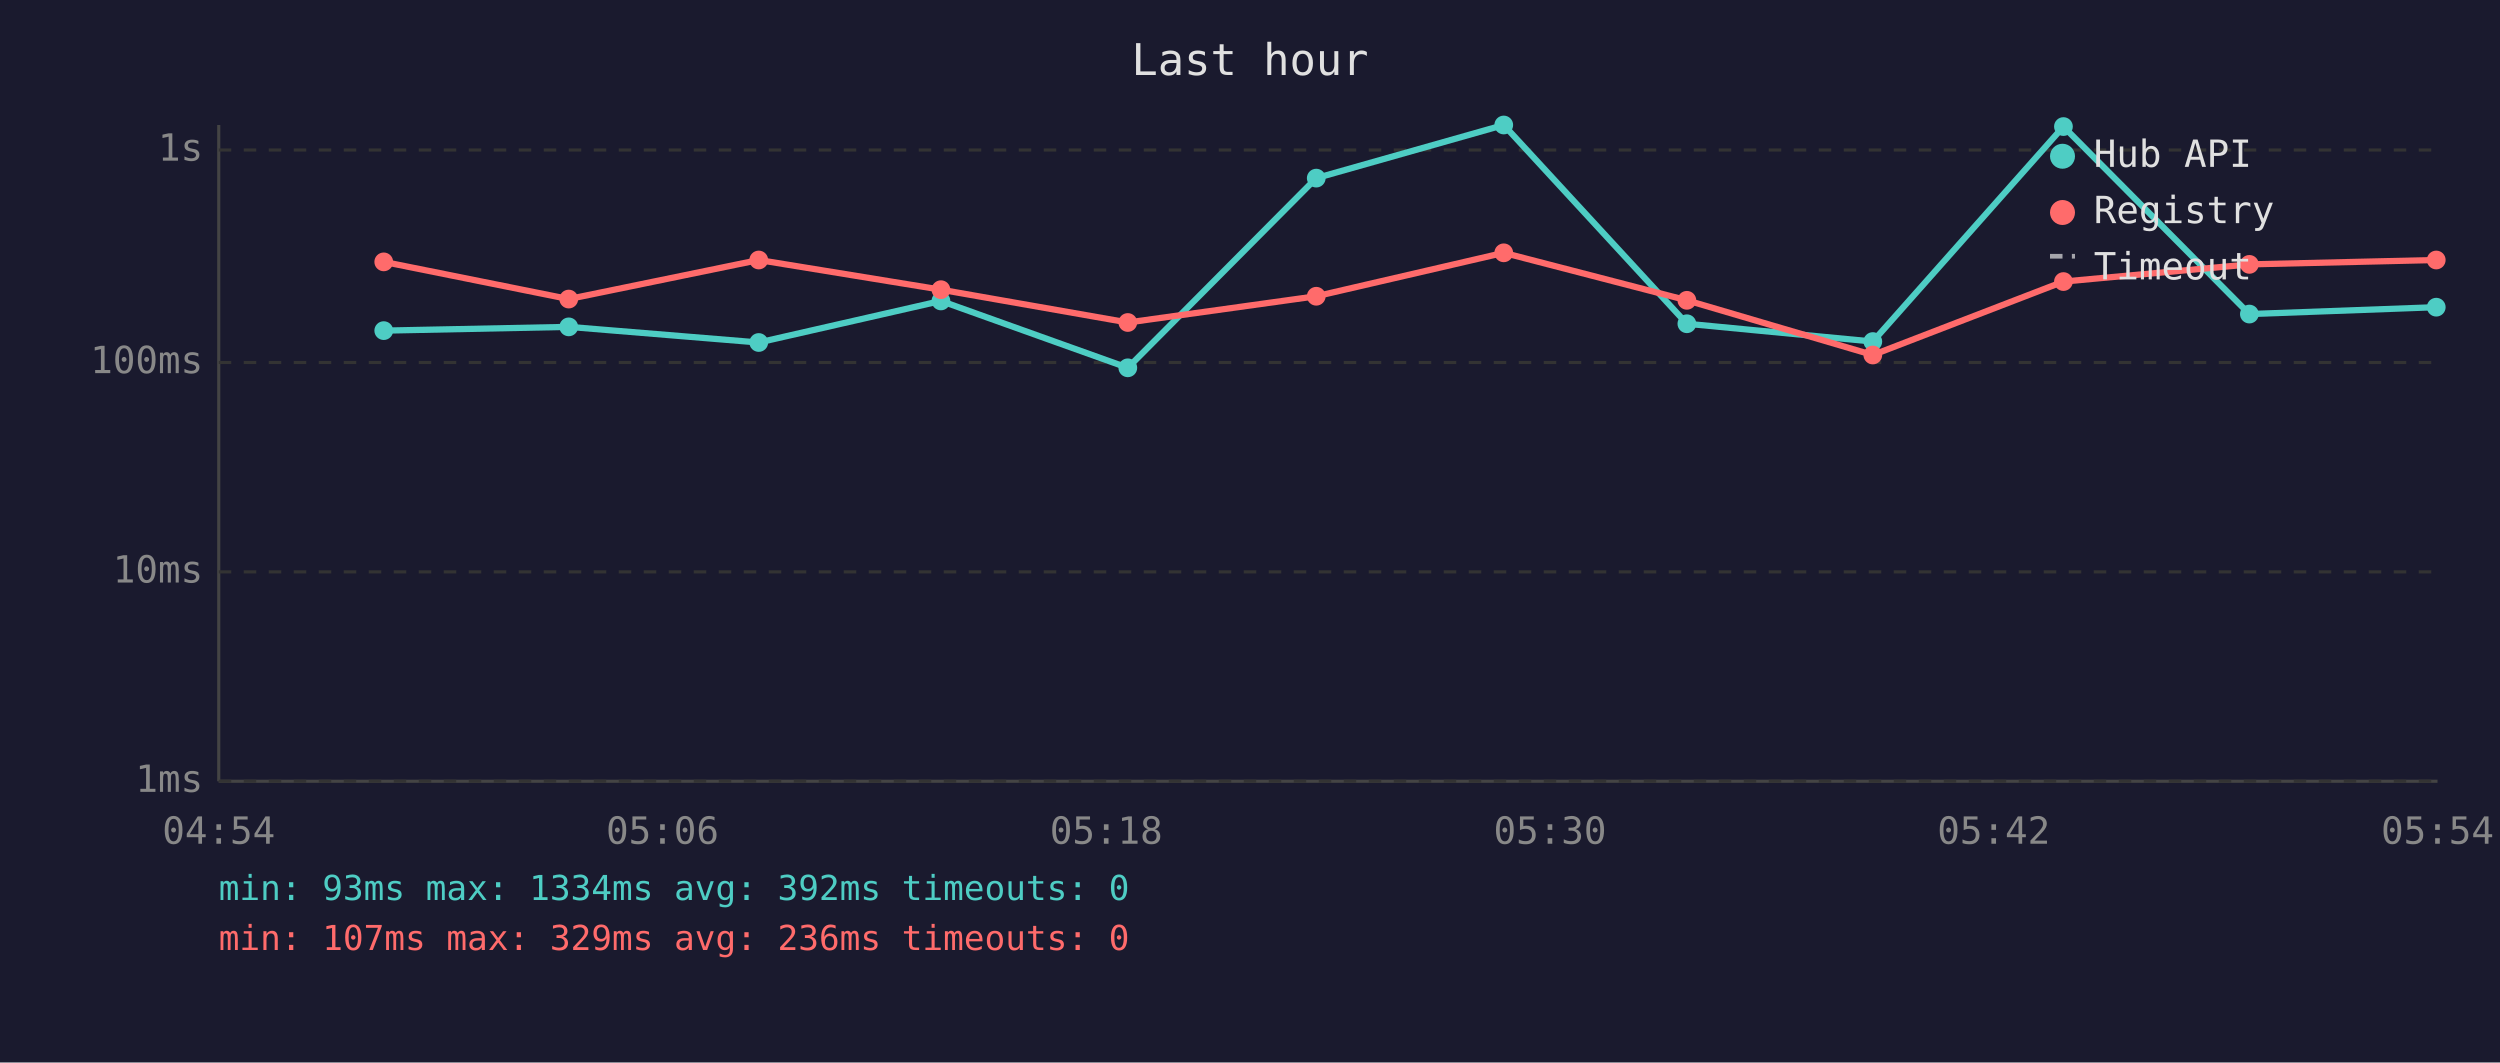
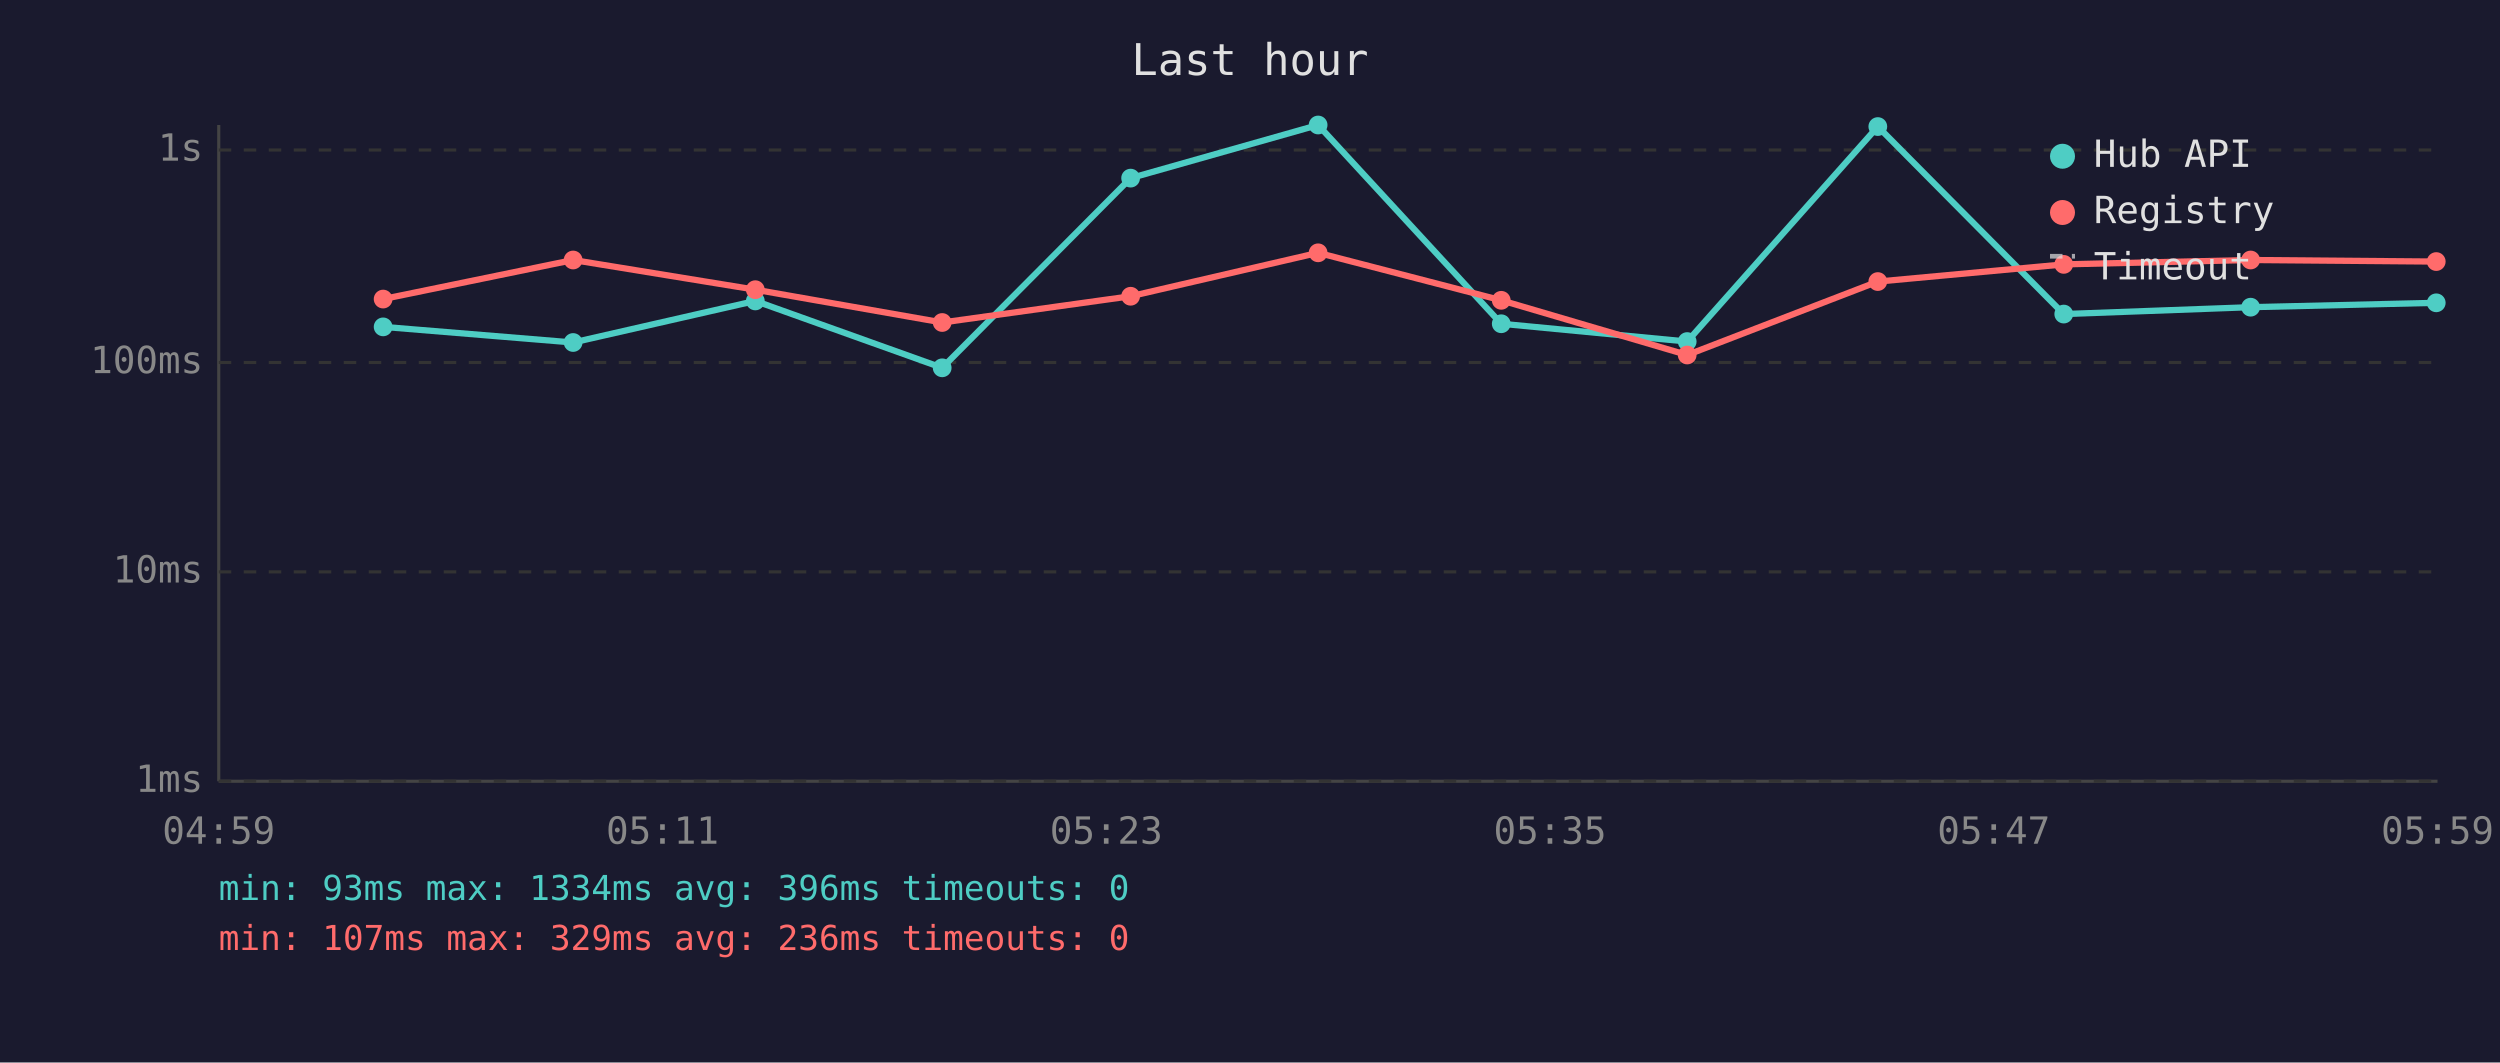
<svg xmlns="http://www.w3.org/2000/svg" viewBox="0 0 800 340" font-family="monospace" font-size="12">
  <rect width="800" height="340" fill="#1a1a2e" />
  <text x="400" y="24" fill="#e0e0e0" font-size="14" text-anchor="middle">Last hour</text>
  <line x1="70" y1="40" x2="70" y2="250" stroke="#444" stroke-width="1" />
  <line x1="70" y1="250" x2="780" y2="250" stroke="#444" stroke-width="1" />
  <line x1="70" y1="250" x2="780" y2="250" stroke="#333" stroke-width="1" stroke-dasharray="4" />
  <text x="65" y="250" fill="#888" text-anchor="end" dominant-baseline="middle">1ms</text>
  <line x1="70" y1="183" x2="780" y2="183" stroke="#333" stroke-width="1" stroke-dasharray="4" />
  <text x="65" y="183" fill="#888" text-anchor="end" dominant-baseline="middle">10ms</text>
  <line x1="70" y1="116" x2="780" y2="116" stroke="#333" stroke-width="1" stroke-dasharray="4" />
  <text x="65" y="116" fill="#888" text-anchor="end" dominant-baseline="middle">100ms</text>
  <line x1="70" y1="48" x2="780" y2="48" stroke="#333" stroke-width="1" stroke-dasharray="4" />
  <text x="65" y="48" fill="#888" text-anchor="end" dominant-baseline="middle">1s</text>
-   <text x="70" y="270" fill="#888" text-anchor="middle">04:54</text>
-   <text x="212" y="270" fill="#888" text-anchor="middle">05:06</text>
-   <text x="354" y="270" fill="#888" text-anchor="middle">05:18</text>
-   <text x="496" y="270" fill="#888" text-anchor="middle">05:30</text>
-   <text x="638" y="270" fill="#888" text-anchor="middle">05:42</text>
-   <text x="780" y="270" fill="#888" text-anchor="middle">05:54</text>
-   <polyline points="122.8,105.8 182.0,104.6 242.8,109.6 301.1,96.3 360.9,117.7 421.2,57.0 481.2,40.0 539.8,103.6 599.3,109.3 660.3,40.5 719.8,100.5 779.6,98.3" fill="none" stroke="#4ecdc4" stroke-width="2" opacity="1" />
-   <circle cx="122.8" cy="105.8" r="3" fill="#4ecdc4" />
-   <circle cx="182.0" cy="104.6" r="3" fill="#4ecdc4" />
-   <circle cx="242.8" cy="109.6" r="3" fill="#4ecdc4" />
-   <circle cx="301.1" cy="96.3" r="3" fill="#4ecdc4" />
-   <circle cx="360.9" cy="117.7" r="3" fill="#4ecdc4" />
-   <circle cx="421.2" cy="57.0" r="3" fill="#4ecdc4" />
-   <circle cx="481.2" cy="40.0" r="3" fill="#4ecdc4" />
-   <circle cx="539.8" cy="103.6" r="3" fill="#4ecdc4" />
-   <circle cx="599.3" cy="109.3" r="3" fill="#4ecdc4" />
-   <circle cx="660.3" cy="40.5" r="3" fill="#4ecdc4" />
-   <circle cx="719.8" cy="100.5" r="3" fill="#4ecdc4" />
-   <circle cx="779.6" cy="98.3" r="3" fill="#4ecdc4" />
-   <polyline points="122.8,83.8 182.0,95.7 242.8,83.2 301.1,92.7 360.9,103.2 421.2,94.8 481.2,80.9 539.8,96.1 599.3,113.6 660.3,90.1 719.8,84.6 779.6,83.2" fill="none" stroke="#ff6b6b" stroke-width="2" opacity="1" />
-   <circle cx="122.8" cy="83.8" r="3" fill="#ff6b6b" />
-   <circle cx="182.0" cy="95.7" r="3" fill="#ff6b6b" />
-   <circle cx="242.8" cy="83.2" r="3" fill="#ff6b6b" />
-   <circle cx="301.1" cy="92.7" r="3" fill="#ff6b6b" />
-   <circle cx="360.9" cy="103.2" r="3" fill="#ff6b6b" />
-   <circle cx="421.2" cy="94.8" r="3" fill="#ff6b6b" />
-   <circle cx="481.2" cy="80.9" r="3" fill="#ff6b6b" />
-   <circle cx="539.8" cy="96.1" r="3" fill="#ff6b6b" />
-   <circle cx="599.3" cy="113.6" r="3" fill="#ff6b6b" />
-   <circle cx="660.3" cy="90.1" r="3" fill="#ff6b6b" />
-   <circle cx="719.8" cy="84.6" r="3" fill="#ff6b6b" />
-   <circle cx="779.6" cy="83.2" r="3" fill="#ff6b6b" />
+   <text x="70" y="270" fill="#888" text-anchor="middle">04:59</text>
+   <text x="212" y="270" fill="#888" text-anchor="middle">05:11</text>
+   <text x="354" y="270" fill="#888" text-anchor="middle">05:23</text>
+   <text x="496" y="270" fill="#888" text-anchor="middle">05:35</text>
+   <text x="638" y="270" fill="#888" text-anchor="middle">05:47</text>
+   <text x="780" y="270" fill="#888" text-anchor="middle">05:59</text>
+   <polyline points="122.6,104.6 183.4,109.6 241.7,96.3 301.5,117.7 361.8,57.0 421.8,40.0 480.4,103.6 539.9,109.3 600.9,40.5 660.4,100.5 720.2,98.3 779.6,96.9" fill="none" stroke="#4ecdc4" stroke-width="2" opacity="1" />
+   <circle cx="122.6" cy="104.6" r="3" fill="#4ecdc4" />
+   <circle cx="183.4" cy="109.6" r="3" fill="#4ecdc4" />
+   <circle cx="241.7" cy="96.3" r="3" fill="#4ecdc4" />
+   <circle cx="301.5" cy="117.7" r="3" fill="#4ecdc4" />
+   <circle cx="361.8" cy="57.0" r="3" fill="#4ecdc4" />
+   <circle cx="421.8" cy="40.0" r="3" fill="#4ecdc4" />
+   <circle cx="480.4" cy="103.6" r="3" fill="#4ecdc4" />
+   <circle cx="539.9" cy="109.3" r="3" fill="#4ecdc4" />
+   <circle cx="600.9" cy="40.5" r="3" fill="#4ecdc4" />
+   <circle cx="660.4" cy="100.5" r="3" fill="#4ecdc4" />
+   <circle cx="720.2" cy="98.3" r="3" fill="#4ecdc4" />
+   <circle cx="779.6" cy="96.9" r="3" fill="#4ecdc4" />
+   <polyline points="122.6,95.7 183.4,83.2 241.7,92.7 301.5,103.2 361.8,94.8 421.8,80.9 480.4,96.1 539.9,113.6 600.9,90.1 660.4,84.6 720.2,83.2 779.6,83.7" fill="none" stroke="#ff6b6b" stroke-width="2" opacity="1" />
+   <circle cx="122.6" cy="95.7" r="3" fill="#ff6b6b" />
+   <circle cx="183.4" cy="83.2" r="3" fill="#ff6b6b" />
+   <circle cx="241.7" cy="92.7" r="3" fill="#ff6b6b" />
+   <circle cx="301.5" cy="103.2" r="3" fill="#ff6b6b" />
+   <circle cx="361.8" cy="94.8" r="3" fill="#ff6b6b" />
+   <circle cx="421.8" cy="80.9" r="3" fill="#ff6b6b" />
+   <circle cx="480.4" cy="96.1" r="3" fill="#ff6b6b" />
+   <circle cx="539.9" cy="113.6" r="3" fill="#ff6b6b" />
+   <circle cx="600.9" cy="90.1" r="3" fill="#ff6b6b" />
+   <circle cx="660.4" cy="84.6" r="3" fill="#ff6b6b" />
+   <circle cx="720.2" cy="83.2" r="3" fill="#ff6b6b" />
+   <circle cx="779.6" cy="83.7" r="3" fill="#ff6b6b" />
  <circle cx="660" cy="50" r="4" fill="#4ecdc4" />
  <text x="670" y="50" fill="#e0e0e0" dominant-baseline="middle">Hub API</text>
  <circle cx="660" cy="68" r="4" fill="#ff6b6b" />
  <text x="670" y="68" fill="#e0e0e0" dominant-baseline="middle">Registry</text>
  <line x1="656" y1="82" x2="664" y2="82" stroke="#e0e0e0" stroke-width="1.5" stroke-dasharray="4,3" opacity="0.7" />
  <text x="670" y="86" fill="#e0e0e0" dominant-baseline="middle">Timeout</text>
-   <text x="70" y="288" fill="#4ecdc4" font-size="11">min: 93ms  max: 1334ms  avg: 392ms  timeouts: 0</text>
+   <text x="70" y="288" fill="#4ecdc4" font-size="11">min: 93ms  max: 1334ms  avg: 396ms  timeouts: 0</text>
  <text x="70" y="304" fill="#ff6b6b" font-size="11">min: 107ms  max: 329ms  avg: 236ms  timeouts: 0</text>
</svg>
